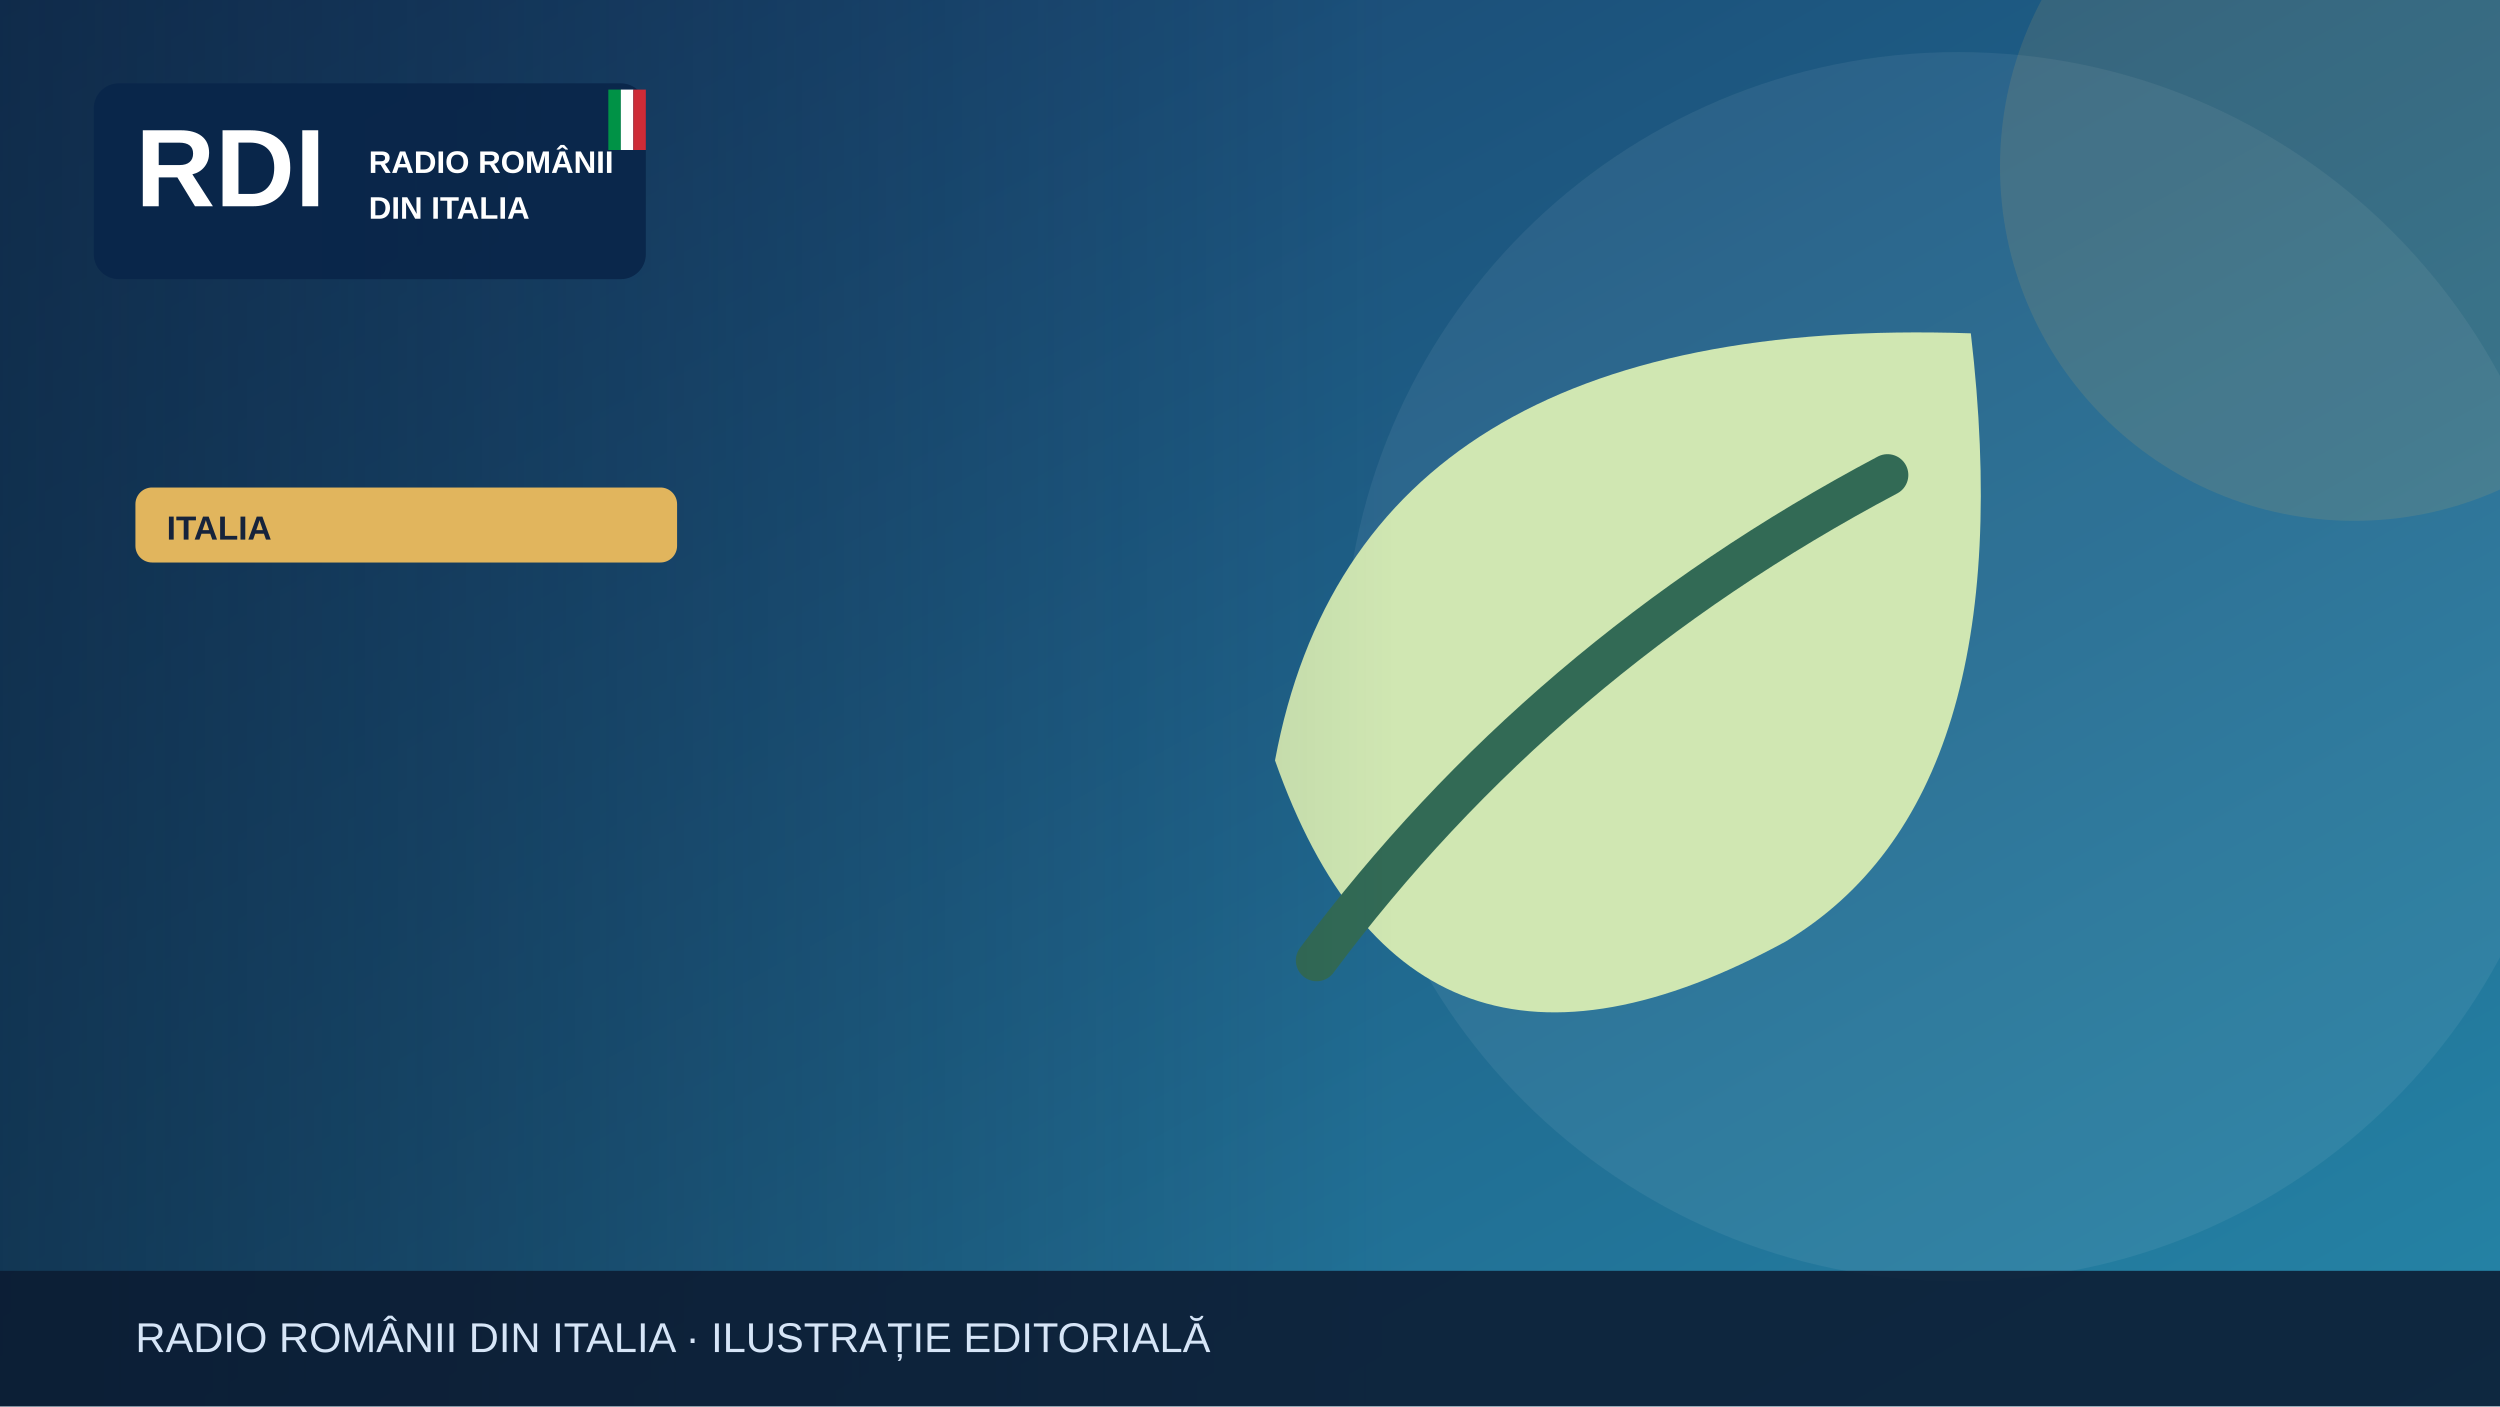
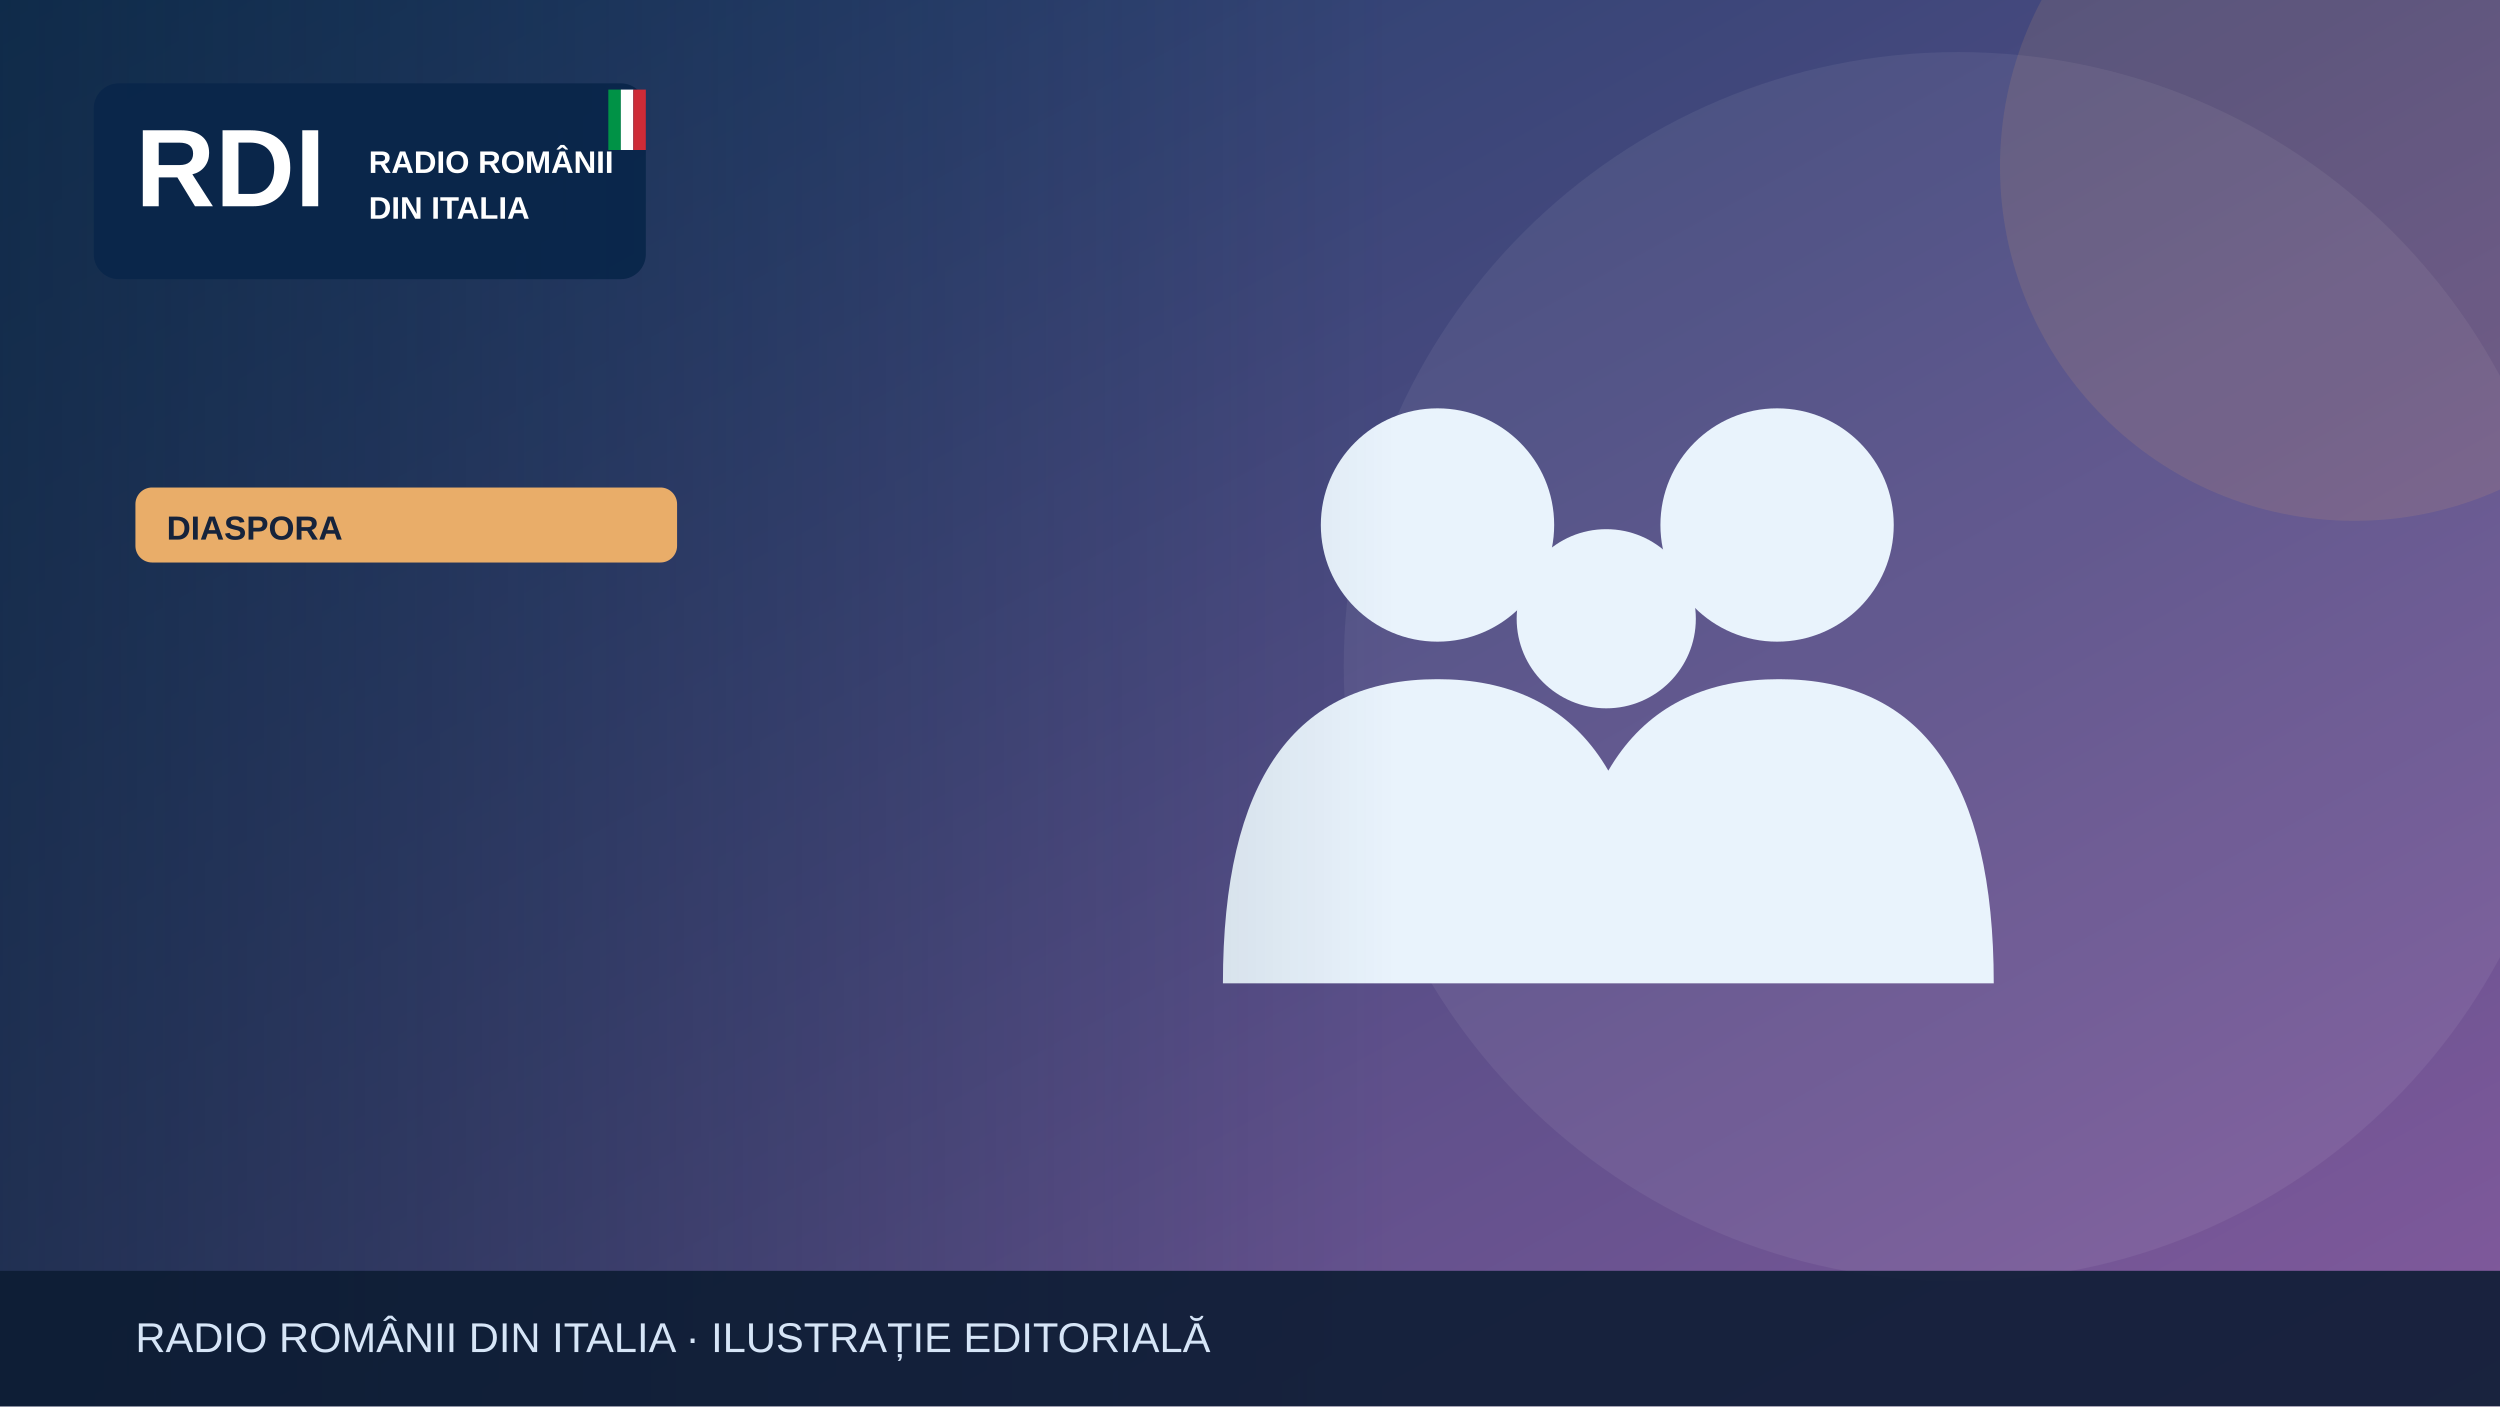
<svg xmlns="http://www.w3.org/2000/svg" width="1200" height="675" viewBox="0 0 1200 675" role="img" aria-label="Illustrazione editoriale RDI">
  <defs>
    <linearGradient id="bg" x2="1" y2="1">
-       <stop stop-color="#183c69" />
-       <stop offset="1" stop-color="#2585a7" />
+       <stop stop-color="#183c67" />
+       <stop offset="1" stop-color="#835a9d" />
    </linearGradient>
    <linearGradient id="shade">
      <stop stop-color="#0b223a" stop-opacity=".65" />
      <stop offset="1" stop-color="#0b223a" stop-opacity="0" />
    </linearGradient>
  </defs>
  <rect width="1200" height="675" fill="url(#bg)" />
  <circle cx="940" cy="320" r="295" fill="#fff" opacity=".065" />
-   <circle cx="1130" cy="80" r="170" fill="#e1b55d" opacity=".13" />
+   <circle cx="1130" cy="80" r="170" fill="#e9ad69" opacity=".13" />
  <g>
-     <path d="M946 160Q652 150 612 365q65 185 245 87 115-69 89-292Z" fill="#d0e7b2" />
-     <path d="M632 461q108-145 274-233" fill="none" stroke="#326a55" stroke-width="20" stroke-linecap="round" />
+     <g fill="#e9f3fc">
+       <circle cx="690" cy="252" r="56" />
+       <circle cx="853" cy="252" r="56" />
+       <circle cx="771" cy="297" r="43" />
+       <path d="M587 472q0-146 103-146t103 146Zm164 0q0-146 103-146t103 146Z" />
+     </g>
  </g>
  <rect x="0" y="0" width="670" height="675" fill="url(#shade)" />
  <rect x="45" y="40" width="265" height="94" rx="12" fill="#09264a" opacity=".97" />
  <text x="65" y="99" font-family="Arial,sans-serif" font-size="53" font-weight="900" fill="white">RDI</text>
  <text x="177" y="83" font-family="Arial,sans-serif" font-size="15" font-weight="800" fill="white">RADIO ROMÂNII</text>
  <text x="177" y="105" font-family="Arial,sans-serif" font-size="15" font-weight="800" fill="white">DIN ITALIA</text>
  <rect x="292" y="43" width="6" height="29" fill="#009246" />
  <rect x="298" y="43" width="6" height="29" fill="#fff" />
  <rect x="304" y="43" width="6" height="29" fill="#ce2b37" />
-   <rect x="65" y="234" width="260" height="36" rx="8" fill="#e1b55d" />
-   <text x="80" y="259" font-family="Arial,sans-serif" font-size="16" font-weight="800" fill="#16233b">ITALIA</text>
+   <rect x="65" y="234" width="260" height="36" rx="8" fill="#e9ad69" />
+   <text x="80" y="259" font-family="Arial,sans-serif" font-size="16" font-weight="800" fill="#16233b">DIASPORA</text>
  <rect y="610" width="1200" height="65" fill="#0b1b32" opacity=".88" />
  <text x="65" y="649" font-family="Arial,sans-serif" font-size="20" fill="#d6e5f7">RADIO ROMÂNII DIN ITALIA · ILUSTRAȚIE EDITORIALĂ</text>
</svg>
